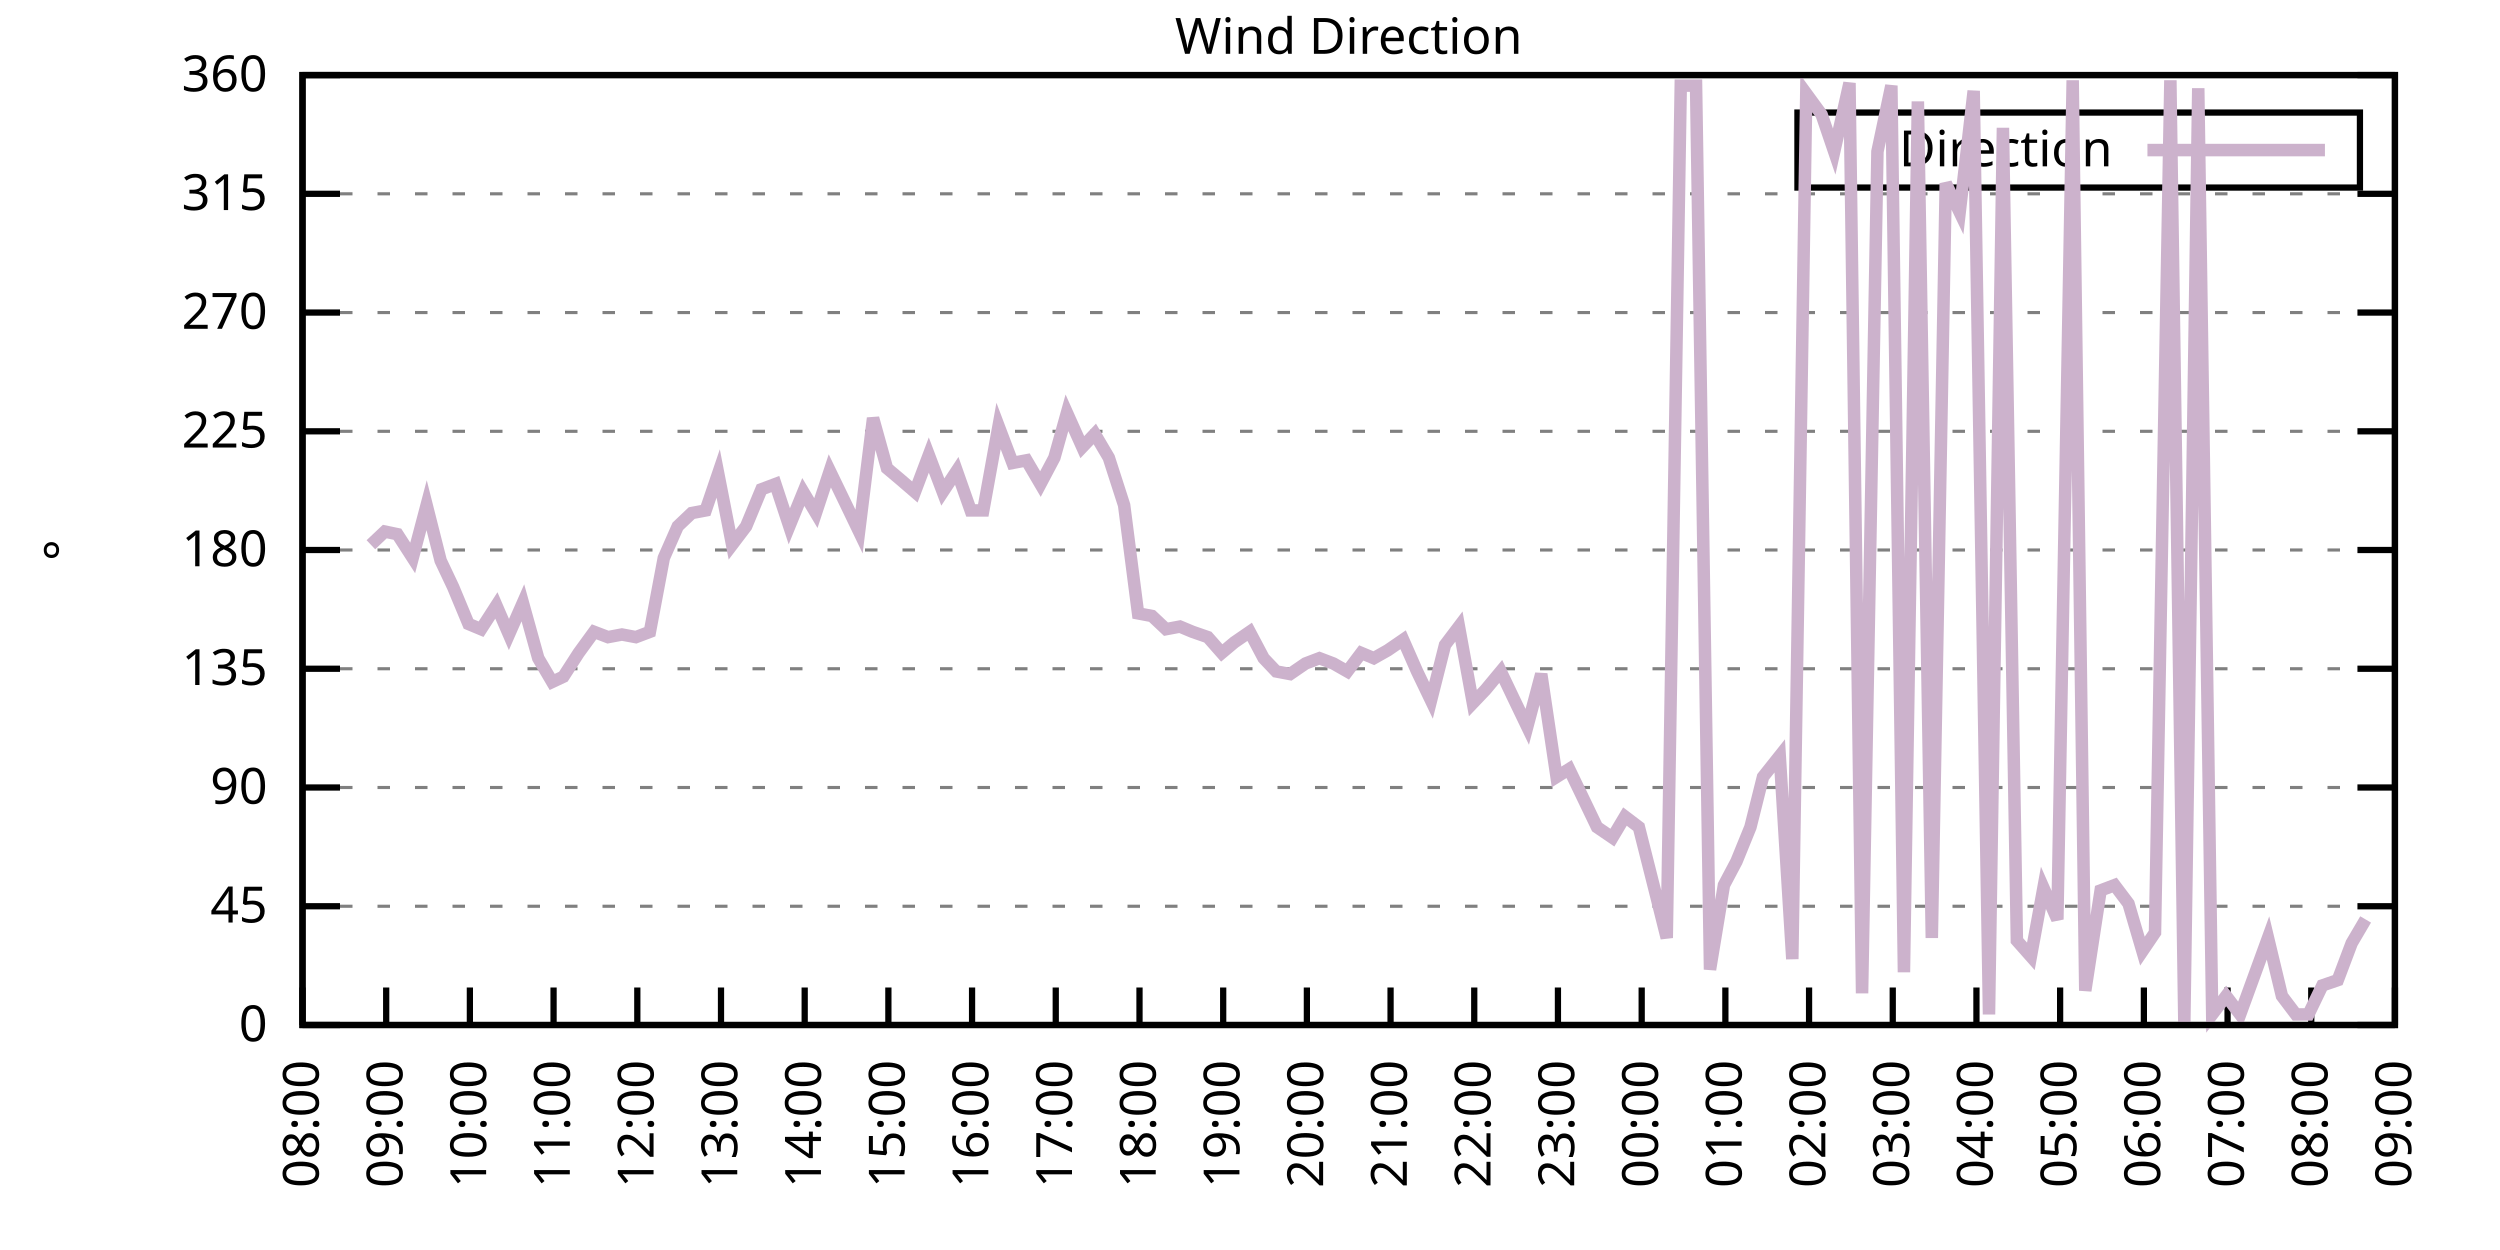
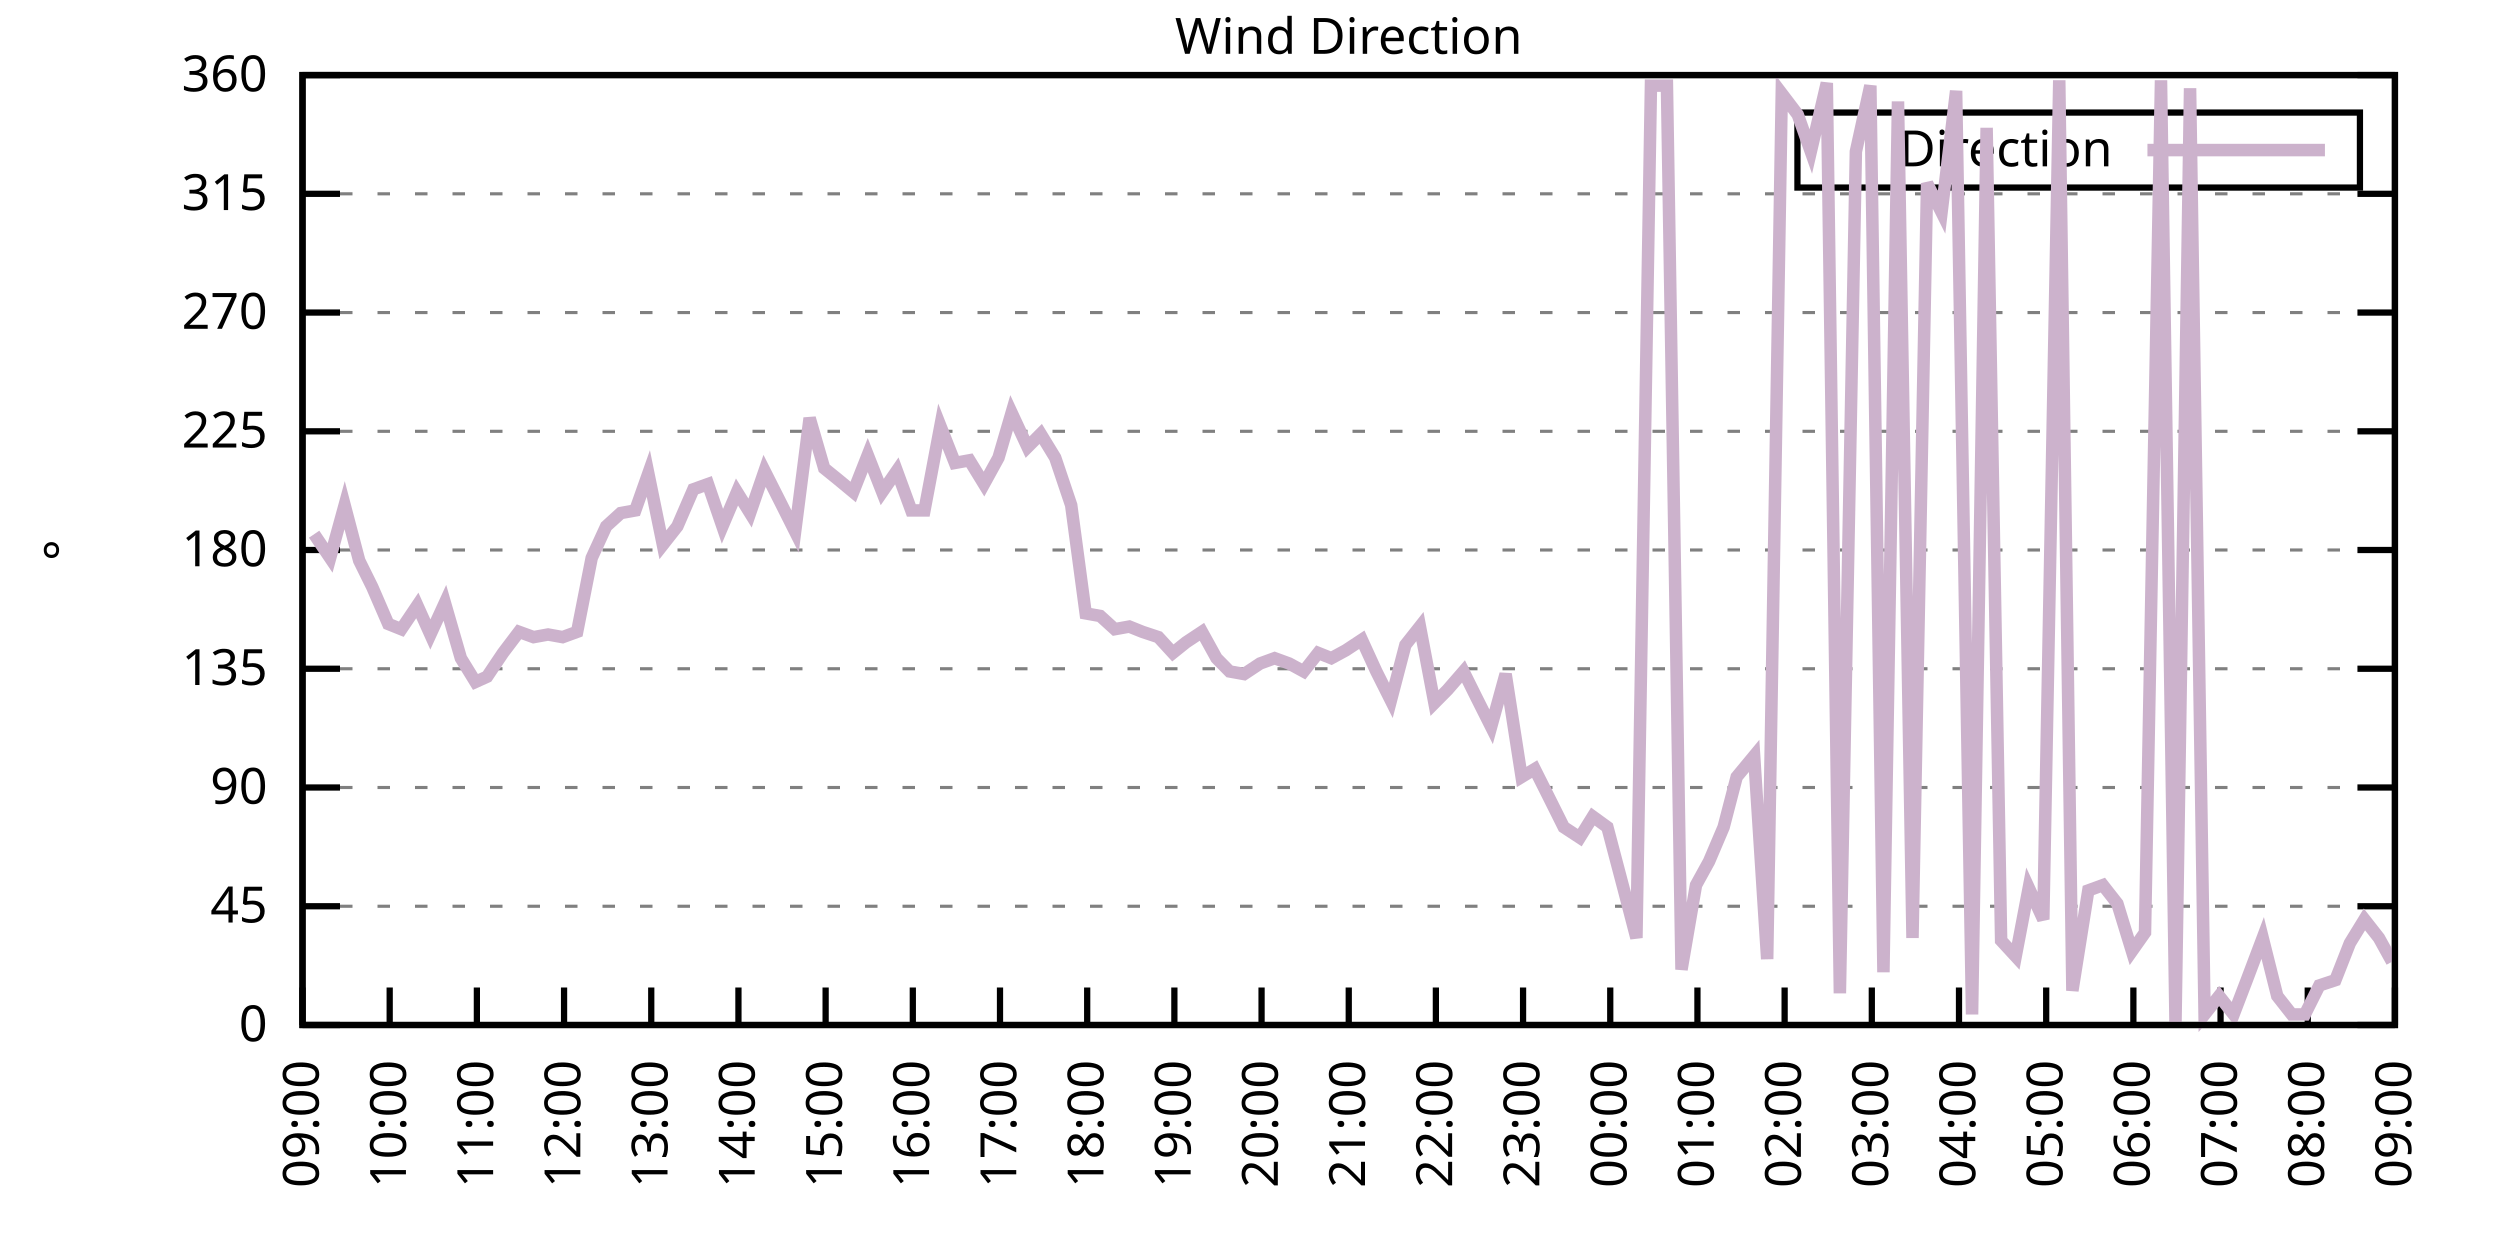
<svg xmlns="http://www.w3.org/2000/svg" xmlns:xlink="http://www.w3.org/1999/xlink" width="400" height="200" viewBox="0 0 400 200">
  <g id="gnuplot_canvas">
    <rect x="0" y="0" width="400" height="200" fill="none" />
    <defs>
      <circle id="gpDot" r="0.5" stroke-width="0.5" stroke="currentColor" />
      <path id="gpPt0" stroke-width="0.333" stroke="currentColor" d="M-1,0 h2 M0,-1 v2" />
      <path id="gpPt1" stroke-width="0.333" stroke="currentColor" d="M-1,-1 L1,1 M1,-1 L-1,1" />
      <path id="gpPt2" stroke-width="0.333" stroke="currentColor" d="M-1,0 L1,0 M0,-1 L0,1 M-1,-1 L1,1 M-1,1 L1,-1" />
      <rect id="gpPt3" stroke-width="0.333" stroke="currentColor" x="-1" y="-1" width="2" height="2" />
      <rect id="gpPt4" stroke-width="0.333" stroke="currentColor" fill="currentColor" x="-1" y="-1" width="2" height="2" />
      <circle id="gpPt5" stroke-width="0.333" stroke="currentColor" cx="0" cy="0" r="1" />
      <use xlink:href="#gpPt5" id="gpPt6" fill="currentColor" stroke="none" />
      <path id="gpPt7" stroke-width="0.333" stroke="currentColor" d="M0,-1.33 L-1.33,0.67 L1.33,0.67 z" />
      <use xlink:href="#gpPt7" id="gpPt8" fill="currentColor" stroke="none" />
      <use xlink:href="#gpPt7" id="gpPt9" stroke="currentColor" transform="rotate(180)" />
      <use xlink:href="#gpPt9" id="gpPt10" fill="currentColor" stroke="none" />
      <use xlink:href="#gpPt3" id="gpPt11" stroke="currentColor" transform="rotate(45)" />
      <use xlink:href="#gpPt11" id="gpPt12" fill="currentColor" stroke="none" />
      <path id="gpPt13" stroke-width="0.333" stroke="currentColor" d="M0,1.330 L1.265,0.411 L0.782,-1.067 L-0.782,-1.076 L-1.265,0.411 z" />
      <use xlink:href="#gpPt13" id="gpPt14" fill="currentColor" stroke="none" />
      <filter id="textbox" filterUnits="objectBoundingBox" x="0" y="0" height="1" width="1">
        <feFlood flood-color="white" flood-opacity="1" result="bgnd" />
        <feComposite in="SourceGraphic" in2="bgnd" operator="atop" />
      </filter>
      <filter id="greybox" filterUnits="objectBoundingBox" x="0" y="0" height="1" width="1">
        <feFlood flood-color="lightgrey" flood-opacity="1" result="grey" />
        <feComposite in="SourceGraphic" in2="grey" operator="atop" />
      </filter>
    </defs>
    <g fill="none" color="white" stroke="currentColor" stroke-width="1.00" stroke-linecap="butt" stroke-linejoin="miter">
</g>
    <g fill="none" color="black" stroke="currentColor" stroke-width="1.00" stroke-linecap="butt" stroke-linejoin="miter">
      <g stroke="none" shape-rendering="crispEdges">
        <polygon fill="rgb(255, 255, 255)" points="48.40,164.00 383.18,164.00 383.18,12.02 48.40,12.02 " />
      </g>
    </g>
    <g fill="none" color="black" stroke="currentColor" stroke-width="1.00" stroke-linecap="butt" stroke-linejoin="miter">
</g>
    <g fill="none" color="black" stroke="black" stroke-width="0.50" stroke-linecap="butt" stroke-linejoin="miter">
</g>
    <g fill="none" color="gray" stroke="currentColor" stroke-width="0.50" stroke-linecap="butt" stroke-linejoin="miter">
      <path stroke="gray" stroke-dasharray="2,4" class="gridline" d="M48.40,164.00 L383.19,164.00  " />
    </g>
    <g fill="none" color="gray" stroke="gray" stroke-width="1.00" stroke-linecap="butt" stroke-linejoin="miter">
</g>
    <g fill="none" color="black" stroke="currentColor" stroke-width="1.00" stroke-linecap="butt" stroke-linejoin="miter">
      <path stroke="black" d="M48.40,164.00 L54.40,164.00 M383.19,164.00 L377.19,164.00  " />
      <g transform="translate(42.80,166.60)" stroke="none" fill="black" font-family="Sans" font-size="8.00" text-anchor="end">
        <text>
          <tspan font-family="Sans"> 0</tspan>
        </text>
      </g>
    </g>
    <g fill="none" color="black" stroke="currentColor" stroke-width="1.00" stroke-linecap="butt" stroke-linejoin="miter">
</g>
    <g fill="none" color="black" stroke="black" stroke-width="0.50" stroke-linecap="butt" stroke-linejoin="miter">
</g>
    <g fill="none" color="gray" stroke="currentColor" stroke-width="0.50" stroke-linecap="butt" stroke-linejoin="miter">
      <path stroke="gray" stroke-dasharray="2,4" class="gridline" d="M48.40,145.00 L383.19,145.00  " />
    </g>
    <g fill="none" color="gray" stroke="gray" stroke-width="1.00" stroke-linecap="butt" stroke-linejoin="miter">
</g>
    <g fill="none" color="black" stroke="currentColor" stroke-width="1.00" stroke-linecap="butt" stroke-linejoin="miter">
      <path stroke="black" d="M48.40,145.00 L54.40,145.00 M383.19,145.00 L377.19,145.00  " />
      <g transform="translate(42.80,147.60)" stroke="none" fill="black" font-family="Sans" font-size="8.00" text-anchor="end">
        <text>
          <tspan font-family="Sans"> 45</tspan>
        </text>
      </g>
    </g>
    <g fill="none" color="black" stroke="currentColor" stroke-width="1.00" stroke-linecap="butt" stroke-linejoin="miter">
</g>
    <g fill="none" color="black" stroke="black" stroke-width="0.50" stroke-linecap="butt" stroke-linejoin="miter">
</g>
    <g fill="none" color="gray" stroke="currentColor" stroke-width="0.50" stroke-linecap="butt" stroke-linejoin="miter">
      <path stroke="gray" stroke-dasharray="2,4" class="gridline" d="M48.40,126.00 L383.19,126.00  " />
    </g>
    <g fill="none" color="gray" stroke="gray" stroke-width="1.00" stroke-linecap="butt" stroke-linejoin="miter">
</g>
    <g fill="none" color="black" stroke="currentColor" stroke-width="1.00" stroke-linecap="butt" stroke-linejoin="miter">
      <path stroke="black" d="M48.40,126.00 L54.40,126.00 M383.19,126.00 L377.19,126.00  " />
      <g transform="translate(42.80,128.60)" stroke="none" fill="black" font-family="Sans" font-size="8.00" text-anchor="end">
        <text>
          <tspan font-family="Sans"> 90</tspan>
        </text>
      </g>
    </g>
    <g fill="none" color="black" stroke="currentColor" stroke-width="1.00" stroke-linecap="butt" stroke-linejoin="miter">
</g>
    <g fill="none" color="black" stroke="black" stroke-width="0.50" stroke-linecap="butt" stroke-linejoin="miter">
</g>
    <g fill="none" color="gray" stroke="currentColor" stroke-width="0.50" stroke-linecap="butt" stroke-linejoin="miter">
      <path stroke="gray" stroke-dasharray="2,4" class="gridline" d="M48.40,107.00 L383.19,107.00  " />
    </g>
    <g fill="none" color="gray" stroke="gray" stroke-width="1.00" stroke-linecap="butt" stroke-linejoin="miter">
</g>
    <g fill="none" color="black" stroke="currentColor" stroke-width="1.00" stroke-linecap="butt" stroke-linejoin="miter">
      <path stroke="black" d="M48.40,107.00 L54.40,107.00 M383.19,107.00 L377.19,107.00  " />
      <g transform="translate(42.80,109.60)" stroke="none" fill="black" font-family="Sans" font-size="8.00" text-anchor="end">
        <text>
          <tspan font-family="Sans"> 135</tspan>
        </text>
      </g>
    </g>
    <g fill="none" color="black" stroke="currentColor" stroke-width="1.00" stroke-linecap="butt" stroke-linejoin="miter">
</g>
    <g fill="none" color="black" stroke="black" stroke-width="0.50" stroke-linecap="butt" stroke-linejoin="miter">
</g>
    <g fill="none" color="gray" stroke="currentColor" stroke-width="0.50" stroke-linecap="butt" stroke-linejoin="miter">
      <path stroke="gray" stroke-dasharray="2,4" class="gridline" d="M48.40,88.00 L383.19,88.00  " />
    </g>
    <g fill="none" color="gray" stroke="gray" stroke-width="1.00" stroke-linecap="butt" stroke-linejoin="miter">
</g>
    <g fill="none" color="black" stroke="currentColor" stroke-width="1.00" stroke-linecap="butt" stroke-linejoin="miter">
      <path stroke="black" d="M48.40,88.00 L54.40,88.00 M383.19,88.00 L377.19,88.00  " />
      <g transform="translate(42.80,90.60)" stroke="none" fill="black" font-family="Sans" font-size="8.00" text-anchor="end">
        <text>
          <tspan font-family="Sans"> 180</tspan>
        </text>
      </g>
    </g>
    <g fill="none" color="black" stroke="currentColor" stroke-width="1.00" stroke-linecap="butt" stroke-linejoin="miter">
</g>
    <g fill="none" color="black" stroke="black" stroke-width="0.50" stroke-linecap="butt" stroke-linejoin="miter">
</g>
    <g fill="none" color="gray" stroke="currentColor" stroke-width="0.50" stroke-linecap="butt" stroke-linejoin="miter">
      <path stroke="gray" stroke-dasharray="2,4" class="gridline" d="M48.40,69.01 L383.19,69.01  " />
    </g>
    <g fill="none" color="gray" stroke="gray" stroke-width="1.00" stroke-linecap="butt" stroke-linejoin="miter">
</g>
    <g fill="none" color="black" stroke="currentColor" stroke-width="1.00" stroke-linecap="butt" stroke-linejoin="miter">
      <path stroke="black" d="M48.40,69.01 L54.40,69.01 M383.19,69.01 L377.19,69.01  " />
      <g transform="translate(42.80,71.61)" stroke="none" fill="black" font-family="Sans" font-size="8.00" text-anchor="end">
        <text>
          <tspan font-family="Sans"> 225</tspan>
        </text>
      </g>
    </g>
    <g fill="none" color="black" stroke="currentColor" stroke-width="1.00" stroke-linecap="butt" stroke-linejoin="miter">
</g>
    <g fill="none" color="black" stroke="black" stroke-width="0.50" stroke-linecap="butt" stroke-linejoin="miter">
</g>
    <g fill="none" color="gray" stroke="currentColor" stroke-width="0.50" stroke-linecap="butt" stroke-linejoin="miter">
      <path stroke="gray" stroke-dasharray="2,4" class="gridline" d="M48.40,50.01 L383.19,50.01  " />
    </g>
    <g fill="none" color="gray" stroke="gray" stroke-width="1.00" stroke-linecap="butt" stroke-linejoin="miter">
</g>
    <g fill="none" color="black" stroke="currentColor" stroke-width="1.00" stroke-linecap="butt" stroke-linejoin="miter">
      <path stroke="black" d="M48.40,50.01 L54.40,50.01 M383.19,50.01 L377.19,50.01  " />
      <g transform="translate(42.80,52.61)" stroke="none" fill="black" font-family="Sans" font-size="8.00" text-anchor="end">
        <text>
          <tspan font-family="Sans"> 270</tspan>
        </text>
      </g>
    </g>
    <g fill="none" color="black" stroke="currentColor" stroke-width="1.00" stroke-linecap="butt" stroke-linejoin="miter">
</g>
    <g fill="none" color="black" stroke="black" stroke-width="0.50" stroke-linecap="butt" stroke-linejoin="miter">
</g>
    <g fill="none" color="gray" stroke="currentColor" stroke-width="0.50" stroke-linecap="butt" stroke-linejoin="miter">
      <path stroke="gray" stroke-dasharray="2,4" class="gridline" d="M48.40,31.01 L383.19,31.01  " />
    </g>
    <g fill="none" color="gray" stroke="gray" stroke-width="1.00" stroke-linecap="butt" stroke-linejoin="miter">
</g>
    <g fill="none" color="black" stroke="currentColor" stroke-width="1.00" stroke-linecap="butt" stroke-linejoin="miter">
      <path stroke="black" d="M48.40,31.01 L54.40,31.01 M383.19,31.01 L377.19,31.01  " />
      <g transform="translate(42.80,33.61)" stroke="none" fill="black" font-family="Sans" font-size="8.00" text-anchor="end">
        <text>
          <tspan font-family="Sans"> 315</tspan>
        </text>
      </g>
    </g>
    <g fill="none" color="black" stroke="currentColor" stroke-width="1.00" stroke-linecap="butt" stroke-linejoin="miter">
</g>
    <g fill="none" color="black" stroke="black" stroke-width="0.50" stroke-linecap="butt" stroke-linejoin="miter">
</g>
    <g fill="none" color="gray" stroke="currentColor" stroke-width="0.50" stroke-linecap="butt" stroke-linejoin="miter">
      <path stroke="gray" stroke-dasharray="2,4" class="gridline" d="M48.40,12.01 L383.19,12.01  " />
    </g>
    <g fill="none" color="gray" stroke="gray" stroke-width="1.00" stroke-linecap="butt" stroke-linejoin="miter">
</g>
    <g fill="none" color="black" stroke="currentColor" stroke-width="1.00" stroke-linecap="butt" stroke-linejoin="miter">
      <path stroke="black" d="M48.40,12.01 L54.40,12.01 M383.19,12.01 L377.19,12.01  " />
      <g transform="translate(42.80,14.61)" stroke="none" fill="black" font-family="Sans" font-size="8.00" text-anchor="end">
        <text>
          <tspan font-family="Sans"> 360</tspan>
        </text>
      </g>
    </g>
    <g fill="none" color="black" stroke="currentColor" stroke-width="1.00" stroke-linecap="butt" stroke-linejoin="miter">
      <path stroke="black" d="M48.40,164.00 L48.40,158.00  " />
      <g transform="translate(51.00,169.60) rotate(270.00)" stroke="none" fill="black" font-family="Sans" font-size="8.00" text-anchor="end">
        <text>
-           <tspan font-family="Sans">08:00</tspan>
-         </text>
-       </g>
-     </g>
-     <g fill="none" color="black" stroke="currentColor" stroke-width="1.00" stroke-linecap="butt" stroke-linejoin="miter">
-       <path stroke="black" d="M61.79,164.00 L61.79,158.00  " />
-       <g transform="translate(64.39,169.60) rotate(270.00)" stroke="none" fill="black" font-family="Sans" font-size="8.00" text-anchor="end">
-         <text>
          <tspan font-family="Sans">09:00</tspan>
        </text>
      </g>
    </g>
    <g fill="none" color="black" stroke="currentColor" stroke-width="1.00" stroke-linecap="butt" stroke-linejoin="miter">
-       <path stroke="black" d="M75.18,164.00 L75.18,158.00  " />
-       <g transform="translate(77.78,169.60) rotate(270.00)" stroke="none" fill="black" font-family="Sans" font-size="8.00" text-anchor="end">
+       <path stroke="black" d="M62.35,164.00 L62.35,158.00  " />
+       <g transform="translate(64.95,169.60) rotate(270.00)" stroke="none" fill="black" font-family="Sans" font-size="8.00" text-anchor="end">
        <text>
          <tspan font-family="Sans">10:00</tspan>
        </text>
      </g>
    </g>
    <g fill="none" color="black" stroke="currentColor" stroke-width="1.00" stroke-linecap="butt" stroke-linejoin="miter">
-       <path stroke="black" d="M88.57,164.00 L88.57,158.00  " />
-       <g transform="translate(91.17,169.60) rotate(270.00)" stroke="none" fill="black" font-family="Sans" font-size="8.00" text-anchor="end">
+       <path stroke="black" d="M76.30,164.00 L76.30,158.00  " />
+       <g transform="translate(78.90,169.60) rotate(270.00)" stroke="none" fill="black" font-family="Sans" font-size="8.00" text-anchor="end">
        <text>
          <tspan font-family="Sans">11:00</tspan>
        </text>
      </g>
    </g>
    <g fill="none" color="black" stroke="currentColor" stroke-width="1.00" stroke-linecap="butt" stroke-linejoin="miter">
-       <path stroke="black" d="M101.97,164.00 L101.97,158.00  " />
-       <g transform="translate(104.57,169.60) rotate(270.00)" stroke="none" fill="black" font-family="Sans" font-size="8.00" text-anchor="end">
+       <path stroke="black" d="M90.25,164.00 L90.25,158.00  " />
+       <g transform="translate(92.85,169.60) rotate(270.00)" stroke="none" fill="black" font-family="Sans" font-size="8.00" text-anchor="end">
        <text>
          <tspan font-family="Sans">12:00</tspan>
        </text>
      </g>
    </g>
    <g fill="none" color="black" stroke="currentColor" stroke-width="1.00" stroke-linecap="butt" stroke-linejoin="miter">
-       <path stroke="black" d="M115.36,164.00 L115.36,158.00  " />
-       <g transform="translate(117.96,169.60) rotate(270.00)" stroke="none" fill="black" font-family="Sans" font-size="8.00" text-anchor="end">
+       <path stroke="black" d="M104.20,164.00 L104.20,158.00  " />
+       <g transform="translate(106.80,169.60) rotate(270.00)" stroke="none" fill="black" font-family="Sans" font-size="8.00" text-anchor="end">
        <text>
          <tspan font-family="Sans">13:00</tspan>
        </text>
      </g>
    </g>
    <g fill="none" color="black" stroke="currentColor" stroke-width="1.00" stroke-linecap="butt" stroke-linejoin="miter">
-       <path stroke="black" d="M128.75,164.00 L128.75,158.00  " />
-       <g transform="translate(131.35,169.60) rotate(270.00)" stroke="none" fill="black" font-family="Sans" font-size="8.00" text-anchor="end">
+       <path stroke="black" d="M118.15,164.00 L118.15,158.00  " />
+       <g transform="translate(120.75,169.60) rotate(270.00)" stroke="none" fill="black" font-family="Sans" font-size="8.00" text-anchor="end">
        <text>
          <tspan font-family="Sans">14:00</tspan>
        </text>
      </g>
    </g>
    <g fill="none" color="black" stroke="currentColor" stroke-width="1.00" stroke-linecap="butt" stroke-linejoin="miter">
-       <path stroke="black" d="M142.14,164.00 L142.14,158.00  " />
-       <g transform="translate(144.74,169.60) rotate(270.00)" stroke="none" fill="black" font-family="Sans" font-size="8.00" text-anchor="end">
+       <path stroke="black" d="M132.10,164.00 L132.10,158.00  " />
+       <g transform="translate(134.70,169.60) rotate(270.00)" stroke="none" fill="black" font-family="Sans" font-size="8.00" text-anchor="end">
        <text>
          <tspan font-family="Sans">15:00</tspan>
        </text>
      </g>
    </g>
    <g fill="none" color="black" stroke="currentColor" stroke-width="1.00" stroke-linecap="butt" stroke-linejoin="miter">
-       <path stroke="black" d="M155.53,164.00 L155.53,158.00  " />
-       <g transform="translate(158.13,169.60) rotate(270.00)" stroke="none" fill="black" font-family="Sans" font-size="8.00" text-anchor="end">
+       <path stroke="black" d="M146.05,164.00 L146.05,158.00  " />
+       <g transform="translate(148.65,169.60) rotate(270.00)" stroke="none" fill="black" font-family="Sans" font-size="8.00" text-anchor="end">
        <text>
          <tspan font-family="Sans">16:00</tspan>
        </text>
      </g>
    </g>
    <g fill="none" color="black" stroke="currentColor" stroke-width="1.00" stroke-linecap="butt" stroke-linejoin="miter">
-       <path stroke="black" d="M168.92,164.00 L168.92,158.00  " />
-       <g transform="translate(171.52,169.60) rotate(270.00)" stroke="none" fill="black" font-family="Sans" font-size="8.00" text-anchor="end">
+       <path stroke="black" d="M160.00,164.00 L160.00,158.00  " />
+       <g transform="translate(162.60,169.60) rotate(270.00)" stroke="none" fill="black" font-family="Sans" font-size="8.00" text-anchor="end">
        <text>
          <tspan font-family="Sans">17:00</tspan>
        </text>
      </g>
    </g>
    <g fill="none" color="black" stroke="currentColor" stroke-width="1.00" stroke-linecap="butt" stroke-linejoin="miter">
-       <path stroke="black" d="M182.32,164.00 L182.32,158.00  " />
-       <g transform="translate(184.92,169.60) rotate(270.00)" stroke="none" fill="black" font-family="Sans" font-size="8.00" text-anchor="end">
+       <path stroke="black" d="M173.95,164.00 L173.95,158.00  " />
+       <g transform="translate(176.55,169.60) rotate(270.00)" stroke="none" fill="black" font-family="Sans" font-size="8.00" text-anchor="end">
        <text>
          <tspan font-family="Sans">18:00</tspan>
        </text>
      </g>
    </g>
    <g fill="none" color="black" stroke="currentColor" stroke-width="1.00" stroke-linecap="butt" stroke-linejoin="miter">
-       <path stroke="black" d="M195.71,164.00 L195.71,158.00  " />
-       <g transform="translate(198.31,169.60) rotate(270.00)" stroke="none" fill="black" font-family="Sans" font-size="8.00" text-anchor="end">
+       <path stroke="black" d="M187.90,164.00 L187.90,158.00  " />
+       <g transform="translate(190.50,169.60) rotate(270.00)" stroke="none" fill="black" font-family="Sans" font-size="8.00" text-anchor="end">
        <text>
          <tspan font-family="Sans">19:00</tspan>
        </text>
      </g>
    </g>
    <g fill="none" color="black" stroke="currentColor" stroke-width="1.00" stroke-linecap="butt" stroke-linejoin="miter">
-       <path stroke="black" d="M209.10,164.00 L209.10,158.00  " />
-       <g transform="translate(211.70,169.60) rotate(270.00)" stroke="none" fill="black" font-family="Sans" font-size="8.00" text-anchor="end">
+       <path stroke="black" d="M201.85,164.00 L201.85,158.00  " />
+       <g transform="translate(204.45,169.60) rotate(270.00)" stroke="none" fill="black" font-family="Sans" font-size="8.00" text-anchor="end">
        <text>
          <tspan font-family="Sans">20:00</tspan>
        </text>
      </g>
    </g>
    <g fill="none" color="black" stroke="currentColor" stroke-width="1.00" stroke-linecap="butt" stroke-linejoin="miter">
-       <path stroke="black" d="M222.49,164.00 L222.49,158.00  " />
-       <g transform="translate(225.09,169.60) rotate(270.00)" stroke="none" fill="black" font-family="Sans" font-size="8.00" text-anchor="end">
+       <path stroke="black" d="M215.80,164.00 L215.80,158.00  " />
+       <g transform="translate(218.40,169.60) rotate(270.00)" stroke="none" fill="black" font-family="Sans" font-size="8.00" text-anchor="end">
        <text>
          <tspan font-family="Sans">21:00</tspan>
        </text>
      </g>
    </g>
    <g fill="none" color="black" stroke="currentColor" stroke-width="1.00" stroke-linecap="butt" stroke-linejoin="miter">
-       <path stroke="black" d="M235.88,164.00 L235.88,158.00  " />
-       <g transform="translate(238.48,169.60) rotate(270.00)" stroke="none" fill="black" font-family="Sans" font-size="8.00" text-anchor="end">
+       <path stroke="black" d="M229.74,164.00 L229.74,158.00  " />
+       <g transform="translate(232.34,169.60) rotate(270.00)" stroke="none" fill="black" font-family="Sans" font-size="8.00" text-anchor="end">
        <text>
          <tspan font-family="Sans">22:00</tspan>
        </text>
      </g>
    </g>
    <g fill="none" color="black" stroke="currentColor" stroke-width="1.00" stroke-linecap="butt" stroke-linejoin="miter">
-       <path stroke="black" d="M249.27,164.00 L249.27,158.00  " />
-       <g transform="translate(251.87,169.60) rotate(270.00)" stroke="none" fill="black" font-family="Sans" font-size="8.00" text-anchor="end">
+       <path stroke="black" d="M243.69,164.00 L243.69,158.00  " />
+       <g transform="translate(246.29,169.60) rotate(270.00)" stroke="none" fill="black" font-family="Sans" font-size="8.00" text-anchor="end">
        <text>
          <tspan font-family="Sans">23:00</tspan>
        </text>
      </g>
    </g>
    <g fill="none" color="black" stroke="currentColor" stroke-width="1.00" stroke-linecap="butt" stroke-linejoin="miter">
-       <path stroke="black" d="M262.67,164.00 L262.67,158.00  " />
-       <g transform="translate(265.27,169.60) rotate(270.00)" stroke="none" fill="black" font-family="Sans" font-size="8.00" text-anchor="end">
+       <path stroke="black" d="M257.64,164.00 L257.64,158.00  " />
+       <g transform="translate(260.24,169.60) rotate(270.00)" stroke="none" fill="black" font-family="Sans" font-size="8.00" text-anchor="end">
        <text>
          <tspan font-family="Sans">00:00</tspan>
        </text>
      </g>
    </g>
    <g fill="none" color="black" stroke="currentColor" stroke-width="1.00" stroke-linecap="butt" stroke-linejoin="miter">
-       <path stroke="black" d="M276.06,164.00 L276.06,158.00  " />
-       <g transform="translate(278.66,169.60) rotate(270.00)" stroke="none" fill="black" font-family="Sans" font-size="8.00" text-anchor="end">
+       <path stroke="black" d="M271.59,164.00 L271.59,158.00  " />
+       <g transform="translate(274.19,169.60) rotate(270.00)" stroke="none" fill="black" font-family="Sans" font-size="8.00" text-anchor="end">
        <text>
          <tspan font-family="Sans">01:00</tspan>
        </text>
      </g>
    </g>
    <g fill="none" color="black" stroke="currentColor" stroke-width="1.00" stroke-linecap="butt" stroke-linejoin="miter">
-       <path stroke="black" d="M289.45,164.00 L289.45,158.00  " />
-       <g transform="translate(292.05,169.60) rotate(270.00)" stroke="none" fill="black" font-family="Sans" font-size="8.00" text-anchor="end">
+       <path stroke="black" d="M285.54,164.00 L285.54,158.00  " />
+       <g transform="translate(288.14,169.60) rotate(270.00)" stroke="none" fill="black" font-family="Sans" font-size="8.00" text-anchor="end">
        <text>
          <tspan font-family="Sans">02:00</tspan>
        </text>
      </g>
    </g>
    <g fill="none" color="black" stroke="currentColor" stroke-width="1.00" stroke-linecap="butt" stroke-linejoin="miter">
-       <path stroke="black" d="M302.84,164.00 L302.84,158.00  " />
-       <g transform="translate(305.44,169.60) rotate(270.00)" stroke="none" fill="black" font-family="Sans" font-size="8.00" text-anchor="end">
+       <path stroke="black" d="M299.49,164.00 L299.49,158.00  " />
+       <g transform="translate(302.09,169.60) rotate(270.00)" stroke="none" fill="black" font-family="Sans" font-size="8.00" text-anchor="end">
        <text>
          <tspan font-family="Sans">03:00</tspan>
        </text>
      </g>
    </g>
    <g fill="none" color="black" stroke="currentColor" stroke-width="1.00" stroke-linecap="butt" stroke-linejoin="miter">
-       <path stroke="black" d="M316.23,164.00 L316.23,158.00  " />
-       <g transform="translate(318.83,169.60) rotate(270.00)" stroke="none" fill="black" font-family="Sans" font-size="8.00" text-anchor="end">
+       <path stroke="black" d="M313.44,164.00 L313.44,158.00  " />
+       <g transform="translate(316.04,169.60) rotate(270.00)" stroke="none" fill="black" font-family="Sans" font-size="8.00" text-anchor="end">
        <text>
          <tspan font-family="Sans">04:00</tspan>
        </text>
      </g>
    </g>
    <g fill="none" color="black" stroke="currentColor" stroke-width="1.00" stroke-linecap="butt" stroke-linejoin="miter">
-       <path stroke="black" d="M329.62,164.00 L329.62,158.00  " />
-       <g transform="translate(332.22,169.60) rotate(270.00)" stroke="none" fill="black" font-family="Sans" font-size="8.00" text-anchor="end">
+       <path stroke="black" d="M327.39,164.00 L327.39,158.00  " />
+       <g transform="translate(329.99,169.60) rotate(270.00)" stroke="none" fill="black" font-family="Sans" font-size="8.00" text-anchor="end">
        <text>
          <tspan font-family="Sans">05:00</tspan>
        </text>
      </g>
    </g>
    <g fill="none" color="black" stroke="currentColor" stroke-width="1.00" stroke-linecap="butt" stroke-linejoin="miter">
-       <path stroke="black" d="M343.02,164.00 L343.02,158.00  " />
-       <g transform="translate(345.62,169.60) rotate(270.00)" stroke="none" fill="black" font-family="Sans" font-size="8.00" text-anchor="end">
+       <path stroke="black" d="M341.34,164.00 L341.34,158.00  " />
+       <g transform="translate(343.94,169.60) rotate(270.00)" stroke="none" fill="black" font-family="Sans" font-size="8.00" text-anchor="end">
        <text>
          <tspan font-family="Sans">06:00</tspan>
        </text>
      </g>
    </g>
    <g fill="none" color="black" stroke="currentColor" stroke-width="1.00" stroke-linecap="butt" stroke-linejoin="miter">
-       <path stroke="black" d="M356.41,164.00 L356.41,158.00  " />
-       <g transform="translate(359.01,169.60) rotate(270.00)" stroke="none" fill="black" font-family="Sans" font-size="8.00" text-anchor="end">
+       <path stroke="black" d="M355.29,164.00 L355.29,158.00  " />
+       <g transform="translate(357.89,169.60) rotate(270.00)" stroke="none" fill="black" font-family="Sans" font-size="8.00" text-anchor="end">
        <text>
          <tspan font-family="Sans">07:00</tspan>
        </text>
      </g>
    </g>
    <g fill="none" color="black" stroke="currentColor" stroke-width="1.00" stroke-linecap="butt" stroke-linejoin="miter">
-       <path stroke="black" d="M369.80,164.00 L369.80,158.00  " />
-       <g transform="translate(372.40,169.60) rotate(270.00)" stroke="none" fill="black" font-family="Sans" font-size="8.00" text-anchor="end">
+       <path stroke="black" d="M369.24,164.00 L369.24,158.00  " />
+       <g transform="translate(371.84,169.60) rotate(270.00)" stroke="none" fill="black" font-family="Sans" font-size="8.00" text-anchor="end">
        <text>
          <tspan font-family="Sans">08:00</tspan>
        </text>
      </g>
    </g>
    <g fill="none" color="black" stroke="currentColor" stroke-width="1.00" stroke-linecap="butt" stroke-linejoin="miter">
      <path stroke="black" d="M383.19,164.00 L383.19,158.00  " />
      <g transform="translate(385.79,169.60) rotate(270.00)" stroke="none" fill="black" font-family="Sans" font-size="8.00" text-anchor="end">
        <text>
          <tspan font-family="Sans">09:00</tspan>
        </text>
      </g>
    </g>
    <g fill="none" color="black" stroke="currentColor" stroke-width="1.00" stroke-linecap="butt" stroke-linejoin="miter">
</g>
    <g fill="none" color="black" stroke="currentColor" stroke-width="1.00" stroke-linecap="butt" stroke-linejoin="miter">
      <path stroke="black" d="M48.40,12.01 L48.40,164.00 L383.19,164.00 L383.19,12.01 L48.40,12.01 Z  " />
    </g>
    <g fill="none" color="black" stroke="currentColor" stroke-width="1.00" stroke-linecap="butt" stroke-linejoin="miter">
</g>
    <g fill="none" color="black" stroke="currentColor" stroke-width="1.00" stroke-linecap="butt" stroke-linejoin="miter">
      <path stroke="black" d="M287.59,30.01 L287.59,18.01 L377.59,18.01 L377.59,30.01 L287.59,30.01 Z  " />
    </g>
    <g id="Wind_direction_plot_1">
      <g fill="none" color="white" stroke="black" stroke-width="2.00" stroke-linecap="butt" stroke-linejoin="miter">
</g>
      <g fill="none" color="black" stroke="currentColor" stroke-width="2.00" stroke-linecap="butt" stroke-linejoin="miter">
        <g transform="translate(337.99,26.61)" stroke="none" fill="black" font-family="Sans" font-size="8.00" text-anchor="end">
          <text>
            <tspan font-family="Sans">Direction</tspan>
          </text>
        </g>
      </g>
      <g fill="none" color="black" stroke="currentColor" stroke-width="2.00" stroke-linecap="butt" stroke-linejoin="miter">
-         <path stroke="rgb(204, 178, 204)" d="M343.59,24.01 L371.99,24.01 M59.34,87.16 L61.57,85.05 L63.58,85.47 L66.03,89.27 L68.26,80.83 L70.50,89.69   L72.50,93.92 L74.96,99.83 L76.97,100.67 L79.42,96.87 L81.43,101.52 L83.66,96.45 L86.12,105.31 L88.35,109.11   L90.14,108.27 L92.59,104.47 L95.05,101.09 L97.28,101.94 L99.51,101.52 L101.74,101.94 L103.98,101.09 L106.21,89.27   L108.44,84.21 L110.67,82.09 L112.90,81.67 L114.91,75.76 L117.14,87.16 L119.38,84.21 L121.83,78.29 L124.06,77.45   L126.29,84.21 L128.53,78.72 L130.54,82.09 L132.77,75.34 L135.22,80.41 L137.45,85.05 L139.69,66.90 L141.92,74.92   L143.93,76.61 L146.38,78.72 L148.61,72.81 L150.85,78.72 L153.08,75.34 L155.31,81.67 L157.32,81.67 L159.77,68.16   L162.01,74.07 L164.24,73.65 L166.47,77.45 L168.70,73.23 L170.71,66.05 L173.17,71.54 L175.17,69.43 L177.41,73.23   L179.86,80.83 L182.09,98.14 L184.32,98.56 L186.56,100.67 L188.79,100.25 L190.80,101.09 L193.25,101.94 L195.48,104.47   L197.49,102.78 L199.95,101.09 L202.18,105.31 L204.19,107.43 L206.42,107.85 L208.88,106.16 L211.11,105.31 L213.34,106.16   L215.57,107.43 L217.80,104.47 L219.81,105.31 L222.04,104.05 L224.50,102.36 L226.73,107.43 L228.96,112.07 L231.20,103.20   L233.43,100.25 L235.66,112.49 L237.67,110.38 L240.12,107.43 L242.13,111.65 L244.36,116.29 L246.60,107.85 L249.05,124.31   L251.06,123.05 L253.29,127.69 L255.52,132.34 L257.98,134.02 L259.99,130.65 L262.22,132.34 L264.67,142.05 L266.68,150.07   L268.92,13.70 L271.37,13.70 L273.60,155.13 L275.83,141.62 L277.84,137.82 L280.07,132.34 L282.08,124.31 L284.76,120.94   L286.77,153.45 L289.00,14.97 L291.46,18.34 L293.47,24.25 L295.92,13.28 L297.93,158.93 L300.39,24.25 L302.62,13.70   L304.63,155.56 L306.86,16.23 L309.09,150.07 L311.32,29.32 L313.55,33.96 L315.79,14.54 L318.24,162.31 L320.47,20.45   L322.70,150.49 L324.94,153.02 L326.95,142.05 L329.18,147.11 L331.63,12.85 L333.64,158.51 L336.10,142.47 L338.33,141.62   L340.56,144.58 L342.79,152.18 L344.80,149.22 L347.26,12.85 L349.49,163.58 L351.72,14.12 L353.95,162.31 L356.18,159.36   L358.42,162.31 L360.42,156.82 L362.88,150.07 L365.11,159.36 L367.34,162.31 L369.35,162.31 L371.58,157.67 L374.04,156.82   L376.27,150.91 L378.50,147.11  " />
+         <path stroke="rgb(204, 178, 204)" d="M343.59,24.01 L371.99,24.01 M50.26,85.47 L52.82,89.27 L55.14,80.83 L57.47,89.69 L59.56,93.92 L62.12,99.83   L64.21,100.67 L66.77,96.87 L68.86,101.52 L71.18,96.45 L73.74,105.31 L76.07,109.11 L77.93,108.27 L80.48,104.47   L83.04,101.09 L85.37,101.94 L87.69,101.52 L90.02,101.94 L92.34,101.09 L94.67,89.27 L96.99,84.21 L99.32,82.09   L101.64,81.67 L103.73,75.76 L106.06,87.16 L108.38,84.21 L110.94,78.29 L113.27,77.45 L115.59,84.21 L117.92,78.72   L120.01,82.09 L122.33,75.34 L124.89,80.41 L127.22,85.05 L129.54,66.90 L131.87,74.92 L133.96,76.61 L136.51,78.72   L138.84,72.81 L141.16,78.72 L143.49,75.34 L145.81,81.67 L147.91,81.67 L150.46,68.16 L152.79,74.07 L155.11,73.65   L157.44,77.45 L159.76,73.23 L161.86,66.05 L164.41,71.54 L166.51,69.43 L168.83,73.23 L171.39,80.83 L173.71,98.14   L176.04,98.56 L178.36,100.67 L180.69,100.25 L182.78,101.09 L185.34,101.94 L187.66,104.47 L189.76,102.78 L192.31,101.09   L194.64,105.31 L196.73,107.43 L199.06,107.85 L201.61,106.16 L203.94,105.31 L206.26,106.16 L208.59,107.43 L210.91,104.47   L213.01,105.31 L215.33,104.05 L217.89,102.36 L220.21,107.43 L222.54,112.07 L224.86,103.20 L227.19,100.25 L229.51,112.49   L231.60,110.38 L234.16,107.43 L236.25,111.65 L238.58,116.29 L240.90,107.85 L243.46,124.31 L245.55,123.05 L247.88,127.69   L250.20,132.34 L252.76,134.02 L254.85,130.65 L257.18,132.34 L259.74,142.05 L261.83,150.07 L264.15,13.70 L266.71,13.70   L269.04,155.13 L271.36,141.62 L273.45,137.82 L275.78,132.34 L277.87,124.31 L280.66,120.94 L282.75,153.45 L285.08,14.97   L287.64,18.34 L289.73,24.25 L292.29,13.28 L294.38,158.93 L296.94,24.25 L299.26,13.70 L301.35,155.56 L303.68,16.23   L306.00,150.07 L308.33,29.32 L310.65,33.96 L312.98,14.54 L315.53,162.31 L317.86,20.45 L320.18,150.49 L322.51,153.02   L324.60,142.05 L326.93,147.11 L329.48,12.85 L331.58,158.51 L334.13,142.47 L336.46,141.62 L338.78,144.58 L341.11,152.18   L343.20,149.22 L345.76,12.85 L348.08,163.58 L350.41,14.12 L352.73,162.31 L355.06,159.36 L357.38,162.31 L359.48,156.82   L362.03,150.07 L364.36,159.36 L366.68,162.31 L368.78,162.31 L371.10,157.67 L373.66,156.82 L375.98,150.91 L378.31,147.11   L380.63,150.07 L382.73,153.87  " />
      </g>
    </g>
    <g fill="none" color="black" stroke="currentColor" stroke-width="2.00" stroke-linecap="butt" stroke-linejoin="miter">
</g>
    <g fill="none" color="black" stroke="black" stroke-width="1.00" stroke-linecap="butt" stroke-linejoin="miter">
</g>
    <g fill="none" color="black" stroke="currentColor" stroke-width="1.00" stroke-linecap="butt" stroke-linejoin="miter">
      <path stroke="black" d="M48.40,12.01 L48.40,164.00 L383.19,164.00 L383.19,12.01 L48.40,12.01 Z  " />
      <g transform="translate(12.80,88.01) rotate(270.00)" stroke="none" fill="black" font-family="Sans" font-size="8.00" text-anchor="middle">
        <text>
          <tspan font-family="Sans">°</tspan>
        </text>
      </g>
    </g>
    <g fill="none" color="black" stroke="currentColor" stroke-width="1.00" stroke-linecap="butt" stroke-linejoin="miter">
</g>
    <g fill="none" color="black" stroke="currentColor" stroke-width="1.00" stroke-linecap="butt" stroke-linejoin="miter">
      <g transform="translate(215.79,8.61)" stroke="none" fill="black" font-family="Sans" font-size="8.00" text-anchor="middle">
        <text>
          <tspan font-family="Sans">Wind Direction</tspan>
        </text>
      </g>
    </g>
    <g fill="none" color="black" stroke="currentColor" stroke-width="1.00" stroke-linecap="butt" stroke-linejoin="miter">
</g>
  </g>
</svg>
